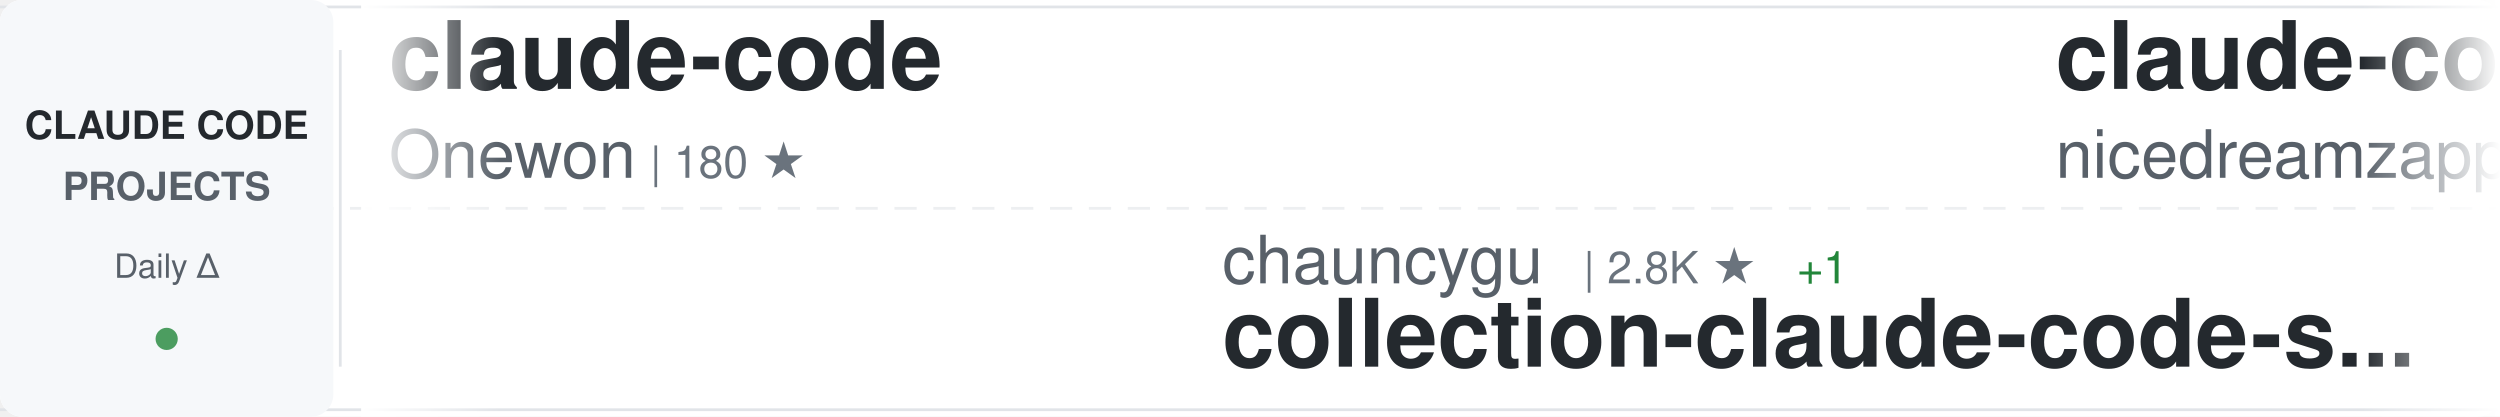
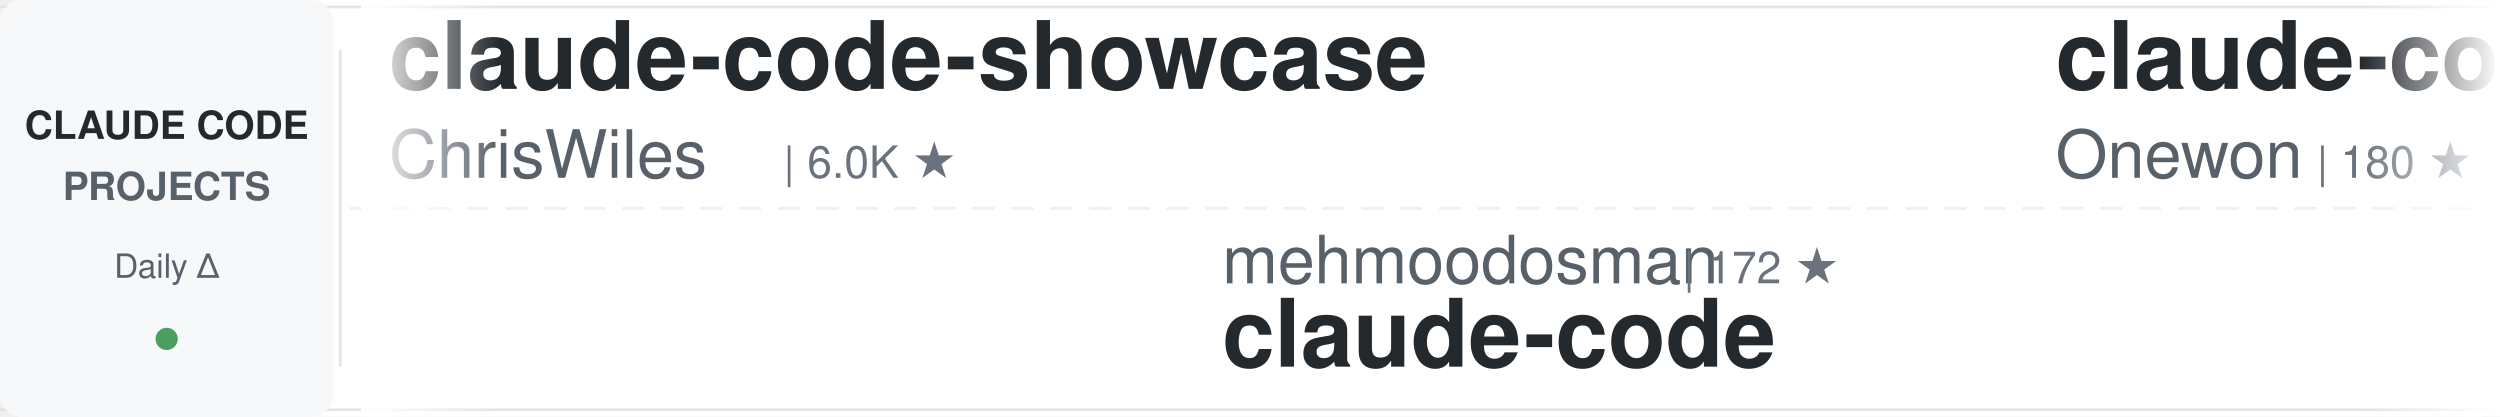
<svg xmlns="http://www.w3.org/2000/svg" width="900" height="150">
  <defs>
    <linearGradient id="awesomeLeftFade" x1="0%" y1="0%" x2="100%" y2="0%">
      <stop offset="0%" style="stop-color:#ffffff;stop-opacity:1" />
      <stop offset="100%" style="stop-color:#ffffff;stop-opacity:0" />
    </linearGradient>
    <linearGradient id="awesomeRightFade" x1="0%" y1="0%" x2="100%" y2="0%">
      <stop offset="0%" style="stop-color:#ffffff;stop-opacity:0" />
      <stop offset="100%" style="stop-color:#ffffff;stop-opacity:1" />
    </linearGradient>
  </defs>
  <rect width="900" height="150" fill="#ffffff" rx="8" />
  <rect x="0" y="2" width="900" height="1" fill="#e1e4e8" />
  <rect x="0" y="147" width="900" height="1" fill="#e1e4e8" />
  <line x1="0" y1="75" x2="900" y2="75" stroke="#e1e4e8" stroke-width="1" stroke-dasharray="8 6" opacity="0.6" />
  <rect x="0" y="0" width="120" height="150" fill="#f6f8fa" rx="8" />
  <text x="60" y="50" font-family="-apple-system, BlinkMacSystemFont, 'Segoe UI', Helvetica, Arial, sans-serif" font-size="14" font-weight="600" fill="#24292e" text-anchor="middle">CLAUDE CODE</text>
  <text x="60" y="72" font-family="-apple-system, BlinkMacSystemFont, 'Segoe UI', Helvetica, Arial, sans-serif" font-size="14" font-weight="600" fill="#586069" text-anchor="middle">PROJECTS</text>
  <text x="60" y="100" font-family="-apple-system, BlinkMacSystemFont, 'Segoe UI', Helvetica, Arial, sans-serif" font-size="12" font-weight="500" fill="#586069" text-anchor="middle">Daily Δ</text>
  <circle cx="60" cy="122" r="4" fill="#22863a" opacity="0.8" />
  <rect x="122" y="18" width="1" height="114" fill="#e1e4e8" />
  <clipPath id="awesomeTickerClip">
    <rect x="130" y="0" width="770" height="150" />
  </clipPath>
  <g clip-path="url(#awesomeTickerClip)">
    <g id="awesomeTickerItems">
      <animateTransform attributeName="transform" attributeType="XML" type="translate" from="0 0" to="-3000 0" dur="54s" repeatCount="indefinite" />
      <g transform="translate(0, 0)">
+         <text x="140" y="32" font-family="-apple-system, BlinkMacSystemFont, 'Segoe UI', Helvetica, Arial, sans-serif" font-size="34" font-weight="600" fill="#24292e">claude-code-showcase</text>
+         <text x="140" y="64" font-family="-apple-system, BlinkMacSystemFont, 'Segoe UI', Helvetica, Arial, sans-serif" font-size="24" font-weight="400" fill="#586069">ChrisWiles</text>
+         <text x="282" y="64" font-family="-apple-system, BlinkMacSystemFont, 'Segoe UI', Helvetica, Arial, sans-serif" font-size="16" font-weight="500" fill="#6a737d">| 6.0K ★</text>
+       </g>
+       <g transform="translate(300, 0)">
+         <text x="140" y="102" font-family="-apple-system, BlinkMacSystemFont, 'Segoe UI', Helvetica, Arial, sans-serif" font-size="24" font-weight="400" fill="#586069">mehmoodosman</text>
+         <text x="306" y="102" font-family="-apple-system, BlinkMacSystemFont, 'Segoe UI', Helvetica, Arial, sans-serif" font-size="16" font-weight="500" fill="#6a737d">| 172 ★</text>
+         <text x="140" y="132" font-family="-apple-system, BlinkMacSystemFont, 'Segoe UI', Helvetica, Arial, sans-serif" font-size="34" font-weight="600" fill="#24292e">claude-code</text>
+       </g>
+       <g transform="translate(600, 0)">
        <text x="140" y="32" font-family="-apple-system, BlinkMacSystemFont, 'Segoe UI', Helvetica, Arial, sans-serif" font-size="34" font-weight="600" fill="#24292e">claude-code</text>
        <text x="140" y="64" font-family="-apple-system, BlinkMacSystemFont, 'Segoe UI', Helvetica, Arial, sans-serif" font-size="24" font-weight="400" fill="#586069">Onewon</text>
        <text x="234" y="64" font-family="-apple-system, BlinkMacSystemFont, 'Segoe UI', Helvetica, Arial, sans-serif" font-size="16" font-weight="500" fill="#6a737d">| 180 ★</text>
      </g>
-       <g transform="translate(300, 0)">
-         <text x="140" y="102" font-family="-apple-system, BlinkMacSystemFont, 'Segoe UI', Helvetica, Arial, sans-serif" font-size="24" font-weight="400" fill="#586069">chauncygu</text>
-         <text x="270" y="102" font-family="-apple-system, BlinkMacSystemFont, 'Segoe UI', Helvetica, Arial, sans-serif" font-size="16" font-weight="500" fill="#6a737d">| 2.8K ★</text>
-         <text x="347" y="102" font-family="-apple-system, BlinkMacSystemFont, 'Segoe UI', Helvetica, Arial, sans-serif" font-size="16" font-weight="500" fill="#22863a"> +1</text>
-         <text x="140" y="132" font-family="-apple-system, BlinkMacSystemFont, 'Segoe UI', Helvetica, Arial, sans-serif" font-size="34" font-weight="600" fill="#24292e">collection-claude-code-s...</text>
-       </g>
-       <g transform="translate(600, 0)">
-         <text x="140" y="32" font-family="-apple-system, BlinkMacSystemFont, 'Segoe UI', Helvetica, Arial, sans-serif" font-size="34" font-weight="600" fill="#24292e">claude-code-local</text>
-         <text x="140" y="64" font-family="-apple-system, BlinkMacSystemFont, 'Segoe UI', Helvetica, Arial, sans-serif" font-size="24" font-weight="400" fill="#586069">nicedreamzapp</text>
-         <text x="318" y="64" font-family="-apple-system, BlinkMacSystemFont, 'Segoe UI', Helvetica, Arial, sans-serif" font-size="16" font-weight="500" fill="#6a737d">| 3.2K ★</text>
-         <text x="395" y="64" font-family="-apple-system, BlinkMacSystemFont, 'Segoe UI', Helvetica, Arial, sans-serif" font-size="16" font-weight="500" fill="#22863a"> +2</text>
-       </g>
      <g transform="translate(900, 0)">
-         <text x="140" y="102" font-family="-apple-system, BlinkMacSystemFont, 'Segoe UI', Helvetica, Arial, sans-serif" font-size="24" font-weight="400" fill="#586069">diet103</text>
-         <text x="246" y="102" font-family="-apple-system, BlinkMacSystemFont, 'Segoe UI', Helvetica, Arial, sans-serif" font-size="16" font-weight="500" fill="#6a737d">| 10.0K ★</text>
-         <text x="332" y="102" font-family="-apple-system, BlinkMacSystemFont, 'Segoe UI', Helvetica, Arial, sans-serif" font-size="16" font-weight="500" fill="#22863a"> +2</text>
-         <text x="140" y="132" font-family="-apple-system, BlinkMacSystemFont, 'Segoe UI', Helvetica, Arial, sans-serif" font-size="34" font-weight="600" fill="#24292e">claude-code-infrastructu...</text>
+         <text x="140" y="102" font-family="-apple-system, BlinkMacSystemFont, 'Segoe UI', Helvetica, Arial, sans-serif" font-size="24" font-weight="400" fill="#586069">centminmod</text>
+         <text x="282" y="102" font-family="-apple-system, BlinkMacSystemFont, 'Segoe UI', Helvetica, Arial, sans-serif" font-size="16" font-weight="500" fill="#6a737d">| 2.6K ★</text>
+         <text x="359" y="102" font-family="-apple-system, BlinkMacSystemFont, 'Segoe UI', Helvetica, Arial, sans-serif" font-size="16" font-weight="500" fill="#22863a"> +1</text>
+         <text x="140" y="132" font-family="-apple-system, BlinkMacSystemFont, 'Segoe UI', Helvetica, Arial, sans-serif" font-size="34" font-weight="600" fill="#24292e">my-claude-code-setup</text>
      </g>
      <g transform="translate(1200, 0)">
-         <text x="140" y="32" font-family="-apple-system, BlinkMacSystemFont, 'Segoe UI', Helvetica, Arial, sans-serif" font-size="34" font-weight="600" fill="#24292e">how-claude-code-works</text>
-         <text x="140" y="64" font-family="-apple-system, BlinkMacSystemFont, 'Segoe UI', Helvetica, Arial, sans-serif" font-size="24" font-weight="400" fill="#586069">Windy3f3f3f3f</text>
-         <text x="318" y="64" font-family="-apple-system, BlinkMacSystemFont, 'Segoe UI', Helvetica, Arial, sans-serif" font-size="16" font-weight="500" fill="#6a737d">| 3.5K ★</text>
-         <text x="395" y="64" font-family="-apple-system, BlinkMacSystemFont, 'Segoe UI', Helvetica, Arial, sans-serif" font-size="16" font-weight="500" fill="#22863a"> +1</text>
+         <text x="140" y="32" font-family="-apple-system, BlinkMacSystemFont, 'Segoe UI', Helvetica, Arial, sans-serif" font-size="34" font-weight="600" fill="#24292e">awesome-claude-code</text>
+         <text x="140" y="64" font-family="-apple-system, BlinkMacSystemFont, 'Segoe UI', Helvetica, Arial, sans-serif" font-size="24" font-weight="400" fill="#586069">jqueryscript</text>
+         <text x="306" y="64" font-family="-apple-system, BlinkMacSystemFont, 'Segoe UI', Helvetica, Arial, sans-serif" font-size="16" font-weight="500" fill="#6a737d">| 501 ★</text>
+         <text x="374" y="64" font-family="-apple-system, BlinkMacSystemFont, 'Segoe UI', Helvetica, Arial, sans-serif" font-size="16" font-weight="500" fill="#22863a"> +1</text>
      </g>
      <g transform="translate(1500, 0)">
-         <text x="140" y="102" font-family="-apple-system, BlinkMacSystemFont, 'Segoe UI', Helvetica, Arial, sans-serif" font-size="24" font-weight="400" fill="#586069">huangserva</text>
-         <text x="282" y="102" font-family="-apple-system, BlinkMacSystemFont, 'Segoe UI', Helvetica, Arial, sans-serif" font-size="16" font-weight="500" fill="#6a737d">| 621 ★</text>
-         <text x="350" y="102" font-family="-apple-system, BlinkMacSystemFont, 'Segoe UI', Helvetica, Arial, sans-serif" font-size="16" font-weight="500" fill="#cb2431"> -2</text>
-         <text x="140" y="132" font-family="-apple-system, BlinkMacSystemFont, 'Segoe UI', Helvetica, Arial, sans-serif" font-size="34" font-weight="600" fill="#24292e">claude-code-cli</text>
+         <text x="140" y="102" font-family="-apple-system, BlinkMacSystemFont, 'Segoe UI', Helvetica, Arial, sans-serif" font-size="24" font-weight="400" fill="#586069">isboyjc</text>
+         <text x="246" y="102" font-family="-apple-system, BlinkMacSystemFont, 'Segoe UI', Helvetica, Arial, sans-serif" font-size="16" font-weight="500" fill="#6a737d">| 161 ★</text>
+         <text x="140" y="132" font-family="-apple-system, BlinkMacSystemFont, 'Segoe UI', Helvetica, Arial, sans-serif" font-size="34" font-weight="600" fill="#24292e">claude-code</text>
      </g>
      <g transform="translate(1800, 0)">
-         <text x="140" y="32" font-family="-apple-system, BlinkMacSystemFont, 'Segoe UI', Helvetica, Arial, sans-serif" font-size="34" font-weight="600" fill="#24292e">edmunds-claude-code</text>
-         <text x="140" y="64" font-family="-apple-system, BlinkMacSystemFont, 'Segoe UI', Helvetica, Arial, sans-serif" font-size="24" font-weight="400" fill="#586069">edmund-io</text>
-         <text x="270" y="64" font-family="-apple-system, BlinkMacSystemFont, 'Segoe UI', Helvetica, Arial, sans-serif" font-size="16" font-weight="500" fill="#6a737d">| 1.5K ★</text>
-       </g>
-       <g transform="translate(2100, 0)">
-         <text x="140" y="102" font-family="-apple-system, BlinkMacSystemFont, 'Segoe UI', Helvetica, Arial, sans-serif" font-size="24" font-weight="400" fill="#586069">pengchengneo</text>
-         <text x="306" y="102" font-family="-apple-system, BlinkMacSystemFont, 'Segoe UI', Helvetica, Arial, sans-serif" font-size="16" font-weight="500" fill="#6a737d">| 1.7K ★</text>
-         <text x="383" y="102" font-family="-apple-system, BlinkMacSystemFont, 'Segoe UI', Helvetica, Arial, sans-serif" font-size="16" font-weight="500" fill="#22863a"> +1</text>
-         <text x="140" y="132" font-family="-apple-system, BlinkMacSystemFont, 'Segoe UI', Helvetica, Arial, sans-serif" font-size="34" font-weight="600" fill="#24292e">Claude-Code</text>
-       </g>
-       <g transform="translate(2400, 0)">
        <text x="140" y="32" font-family="-apple-system, BlinkMacSystemFont, 'Segoe UI', Helvetica, Arial, sans-serif" font-size="34" font-weight="600" fill="#24292e">claude-code-spec-workflo...</text>
        <text x="140" y="64" font-family="-apple-system, BlinkMacSystemFont, 'Segoe UI', Helvetica, Arial, sans-serif" font-size="24" font-weight="400" fill="#586069">Pimzino</text>
        <text x="246" y="64" font-family="-apple-system, BlinkMacSystemFont, 'Segoe UI', Helvetica, Arial, sans-serif" font-size="16" font-weight="500" fill="#6a737d">| 3.8K ★</text>
+         <text x="323" y="64" font-family="-apple-system, BlinkMacSystemFont, 'Segoe UI', Helvetica, Arial, sans-serif" font-size="16" font-weight="500" fill="#22863a"> +1</text>
+       </g>
+       <g transform="translate(2100, 0)">
+         <text x="140" y="102" font-family="-apple-system, BlinkMacSystemFont, 'Segoe UI', Helvetica, Arial, sans-serif" font-size="24" font-weight="400" fill="#586069">yasasbanukaofficial</text>
+         <text x="390" y="102" font-family="-apple-system, BlinkMacSystemFont, 'Segoe UI', Helvetica, Arial, sans-serif" font-size="16" font-weight="500" fill="#6a737d">| 4.0K ★</text>
+         <text x="467" y="102" font-family="-apple-system, BlinkMacSystemFont, 'Segoe UI', Helvetica, Arial, sans-serif" font-size="16" font-weight="500" fill="#22863a"> +1</text>
+         <text x="140" y="132" font-family="-apple-system, BlinkMacSystemFont, 'Segoe UI', Helvetica, Arial, sans-serif" font-size="34" font-weight="600" fill="#24292e">claude-code</text>
+       </g>
+       <g transform="translate(2400, 0)">
+         <text x="140" y="32" font-family="-apple-system, BlinkMacSystemFont, 'Segoe UI', Helvetica, Arial, sans-serif" font-size="34" font-weight="600" fill="#24292e">claude-code-rev</text>
+         <text x="140" y="64" font-family="-apple-system, BlinkMacSystemFont, 'Segoe UI', Helvetica, Arial, sans-serif" font-size="24" font-weight="400" fill="#586069">oboard</text>
+         <text x="234" y="64" font-family="-apple-system, BlinkMacSystemFont, 'Segoe UI', Helvetica, Arial, sans-serif" font-size="16" font-weight="500" fill="#6a737d">| 3.3K ★</text>
      </g>
      <g transform="translate(2700, 0)">
-         <text x="140" y="102" font-family="-apple-system, BlinkMacSystemFont, 'Segoe UI', Helvetica, Arial, sans-serif" font-size="24" font-weight="400" fill="#586069">KPR111</text>
-         <text x="234" y="102" font-family="-apple-system, BlinkMacSystemFont, 'Segoe UI', Helvetica, Arial, sans-serif" font-size="16" font-weight="500" fill="#6a737d">| 18 ★</text>
-         <text x="140" y="132" font-family="-apple-system, BlinkMacSystemFont, 'Segoe UI', Helvetica, Arial, sans-serif" font-size="34" font-weight="600" fill="#24292e">Claude-Code</text>
+         <text x="140" y="102" font-family="-apple-system, BlinkMacSystemFont, 'Segoe UI', Helvetica, Arial, sans-serif" font-size="24" font-weight="400" fill="#586069">luyao618</text>
+         <text x="258" y="102" font-family="-apple-system, BlinkMacSystemFont, 'Segoe UI', Helvetica, Arial, sans-serif" font-size="16" font-weight="500" fill="#6a737d">| 1.7K ★</text>
+         <text x="140" y="132" font-family="-apple-system, BlinkMacSystemFont, 'Segoe UI', Helvetica, Arial, sans-serif" font-size="34" font-weight="600" fill="#24292e">Claude-Code-Source-Study</text>
      </g>
      <g transform="translate(3000, 0)">
+         <text x="140" y="32" font-family="-apple-system, BlinkMacSystemFont, 'Segoe UI', Helvetica, Arial, sans-serif" font-size="34" font-weight="600" fill="#24292e">claude-code-showcase</text>
+         <text x="140" y="64" font-family="-apple-system, BlinkMacSystemFont, 'Segoe UI', Helvetica, Arial, sans-serif" font-size="24" font-weight="400" fill="#586069">ChrisWiles</text>
+         <text x="282" y="64" font-family="-apple-system, BlinkMacSystemFont, 'Segoe UI', Helvetica, Arial, sans-serif" font-size="16" font-weight="500" fill="#6a737d">| 6.0K ★</text>
+       </g>
+       <g transform="translate(3300, 0)">
+         <text x="140" y="102" font-family="-apple-system, BlinkMacSystemFont, 'Segoe UI', Helvetica, Arial, sans-serif" font-size="24" font-weight="400" fill="#586069">mehmoodosman</text>
+         <text x="306" y="102" font-family="-apple-system, BlinkMacSystemFont, 'Segoe UI', Helvetica, Arial, sans-serif" font-size="16" font-weight="500" fill="#6a737d">| 172 ★</text>
+         <text x="140" y="132" font-family="-apple-system, BlinkMacSystemFont, 'Segoe UI', Helvetica, Arial, sans-serif" font-size="34" font-weight="600" fill="#24292e">claude-code</text>
+       </g>
+       <g transform="translate(3600, 0)">
        <text x="140" y="32" font-family="-apple-system, BlinkMacSystemFont, 'Segoe UI', Helvetica, Arial, sans-serif" font-size="34" font-weight="600" fill="#24292e">claude-code</text>
        <text x="140" y="64" font-family="-apple-system, BlinkMacSystemFont, 'Segoe UI', Helvetica, Arial, sans-serif" font-size="24" font-weight="400" fill="#586069">Onewon</text>
        <text x="234" y="64" font-family="-apple-system, BlinkMacSystemFont, 'Segoe UI', Helvetica, Arial, sans-serif" font-size="16" font-weight="500" fill="#6a737d">| 180 ★</text>
      </g>
-       <g transform="translate(3300, 0)">
-         <text x="140" y="102" font-family="-apple-system, BlinkMacSystemFont, 'Segoe UI', Helvetica, Arial, sans-serif" font-size="24" font-weight="400" fill="#586069">chauncygu</text>
-         <text x="270" y="102" font-family="-apple-system, BlinkMacSystemFont, 'Segoe UI', Helvetica, Arial, sans-serif" font-size="16" font-weight="500" fill="#6a737d">| 2.8K ★</text>
-         <text x="347" y="102" font-family="-apple-system, BlinkMacSystemFont, 'Segoe UI', Helvetica, Arial, sans-serif" font-size="16" font-weight="500" fill="#22863a"> +1</text>
-         <text x="140" y="132" font-family="-apple-system, BlinkMacSystemFont, 'Segoe UI', Helvetica, Arial, sans-serif" font-size="34" font-weight="600" fill="#24292e">collection-claude-code-s...</text>
-       </g>
-       <g transform="translate(3600, 0)">
-         <text x="140" y="32" font-family="-apple-system, BlinkMacSystemFont, 'Segoe UI', Helvetica, Arial, sans-serif" font-size="34" font-weight="600" fill="#24292e">claude-code-local</text>
-         <text x="140" y="64" font-family="-apple-system, BlinkMacSystemFont, 'Segoe UI', Helvetica, Arial, sans-serif" font-size="24" font-weight="400" fill="#586069">nicedreamzapp</text>
-         <text x="318" y="64" font-family="-apple-system, BlinkMacSystemFont, 'Segoe UI', Helvetica, Arial, sans-serif" font-size="16" font-weight="500" fill="#6a737d">| 3.2K ★</text>
-         <text x="395" y="64" font-family="-apple-system, BlinkMacSystemFont, 'Segoe UI', Helvetica, Arial, sans-serif" font-size="16" font-weight="500" fill="#22863a"> +2</text>
-       </g>
      <g transform="translate(3900, 0)">
-         <text x="140" y="102" font-family="-apple-system, BlinkMacSystemFont, 'Segoe UI', Helvetica, Arial, sans-serif" font-size="24" font-weight="400" fill="#586069">diet103</text>
-         <text x="246" y="102" font-family="-apple-system, BlinkMacSystemFont, 'Segoe UI', Helvetica, Arial, sans-serif" font-size="16" font-weight="500" fill="#6a737d">| 10.0K ★</text>
-         <text x="332" y="102" font-family="-apple-system, BlinkMacSystemFont, 'Segoe UI', Helvetica, Arial, sans-serif" font-size="16" font-weight="500" fill="#22863a"> +2</text>
-         <text x="140" y="132" font-family="-apple-system, BlinkMacSystemFont, 'Segoe UI', Helvetica, Arial, sans-serif" font-size="34" font-weight="600" fill="#24292e">claude-code-infrastructu...</text>
+         <text x="140" y="102" font-family="-apple-system, BlinkMacSystemFont, 'Segoe UI', Helvetica, Arial, sans-serif" font-size="24" font-weight="400" fill="#586069">centminmod</text>
+         <text x="282" y="102" font-family="-apple-system, BlinkMacSystemFont, 'Segoe UI', Helvetica, Arial, sans-serif" font-size="16" font-weight="500" fill="#6a737d">| 2.6K ★</text>
+         <text x="359" y="102" font-family="-apple-system, BlinkMacSystemFont, 'Segoe UI', Helvetica, Arial, sans-serif" font-size="16" font-weight="500" fill="#22863a"> +1</text>
+         <text x="140" y="132" font-family="-apple-system, BlinkMacSystemFont, 'Segoe UI', Helvetica, Arial, sans-serif" font-size="34" font-weight="600" fill="#24292e">my-claude-code-setup</text>
      </g>
    </g>
  </g>
  <rect x="130" y="0" width="50" height="150" fill="url(#awesomeLeftFade)" />
  <rect x="850" y="0" width="50" height="150" fill="url(#awesomeRightFade)" />
</svg>
